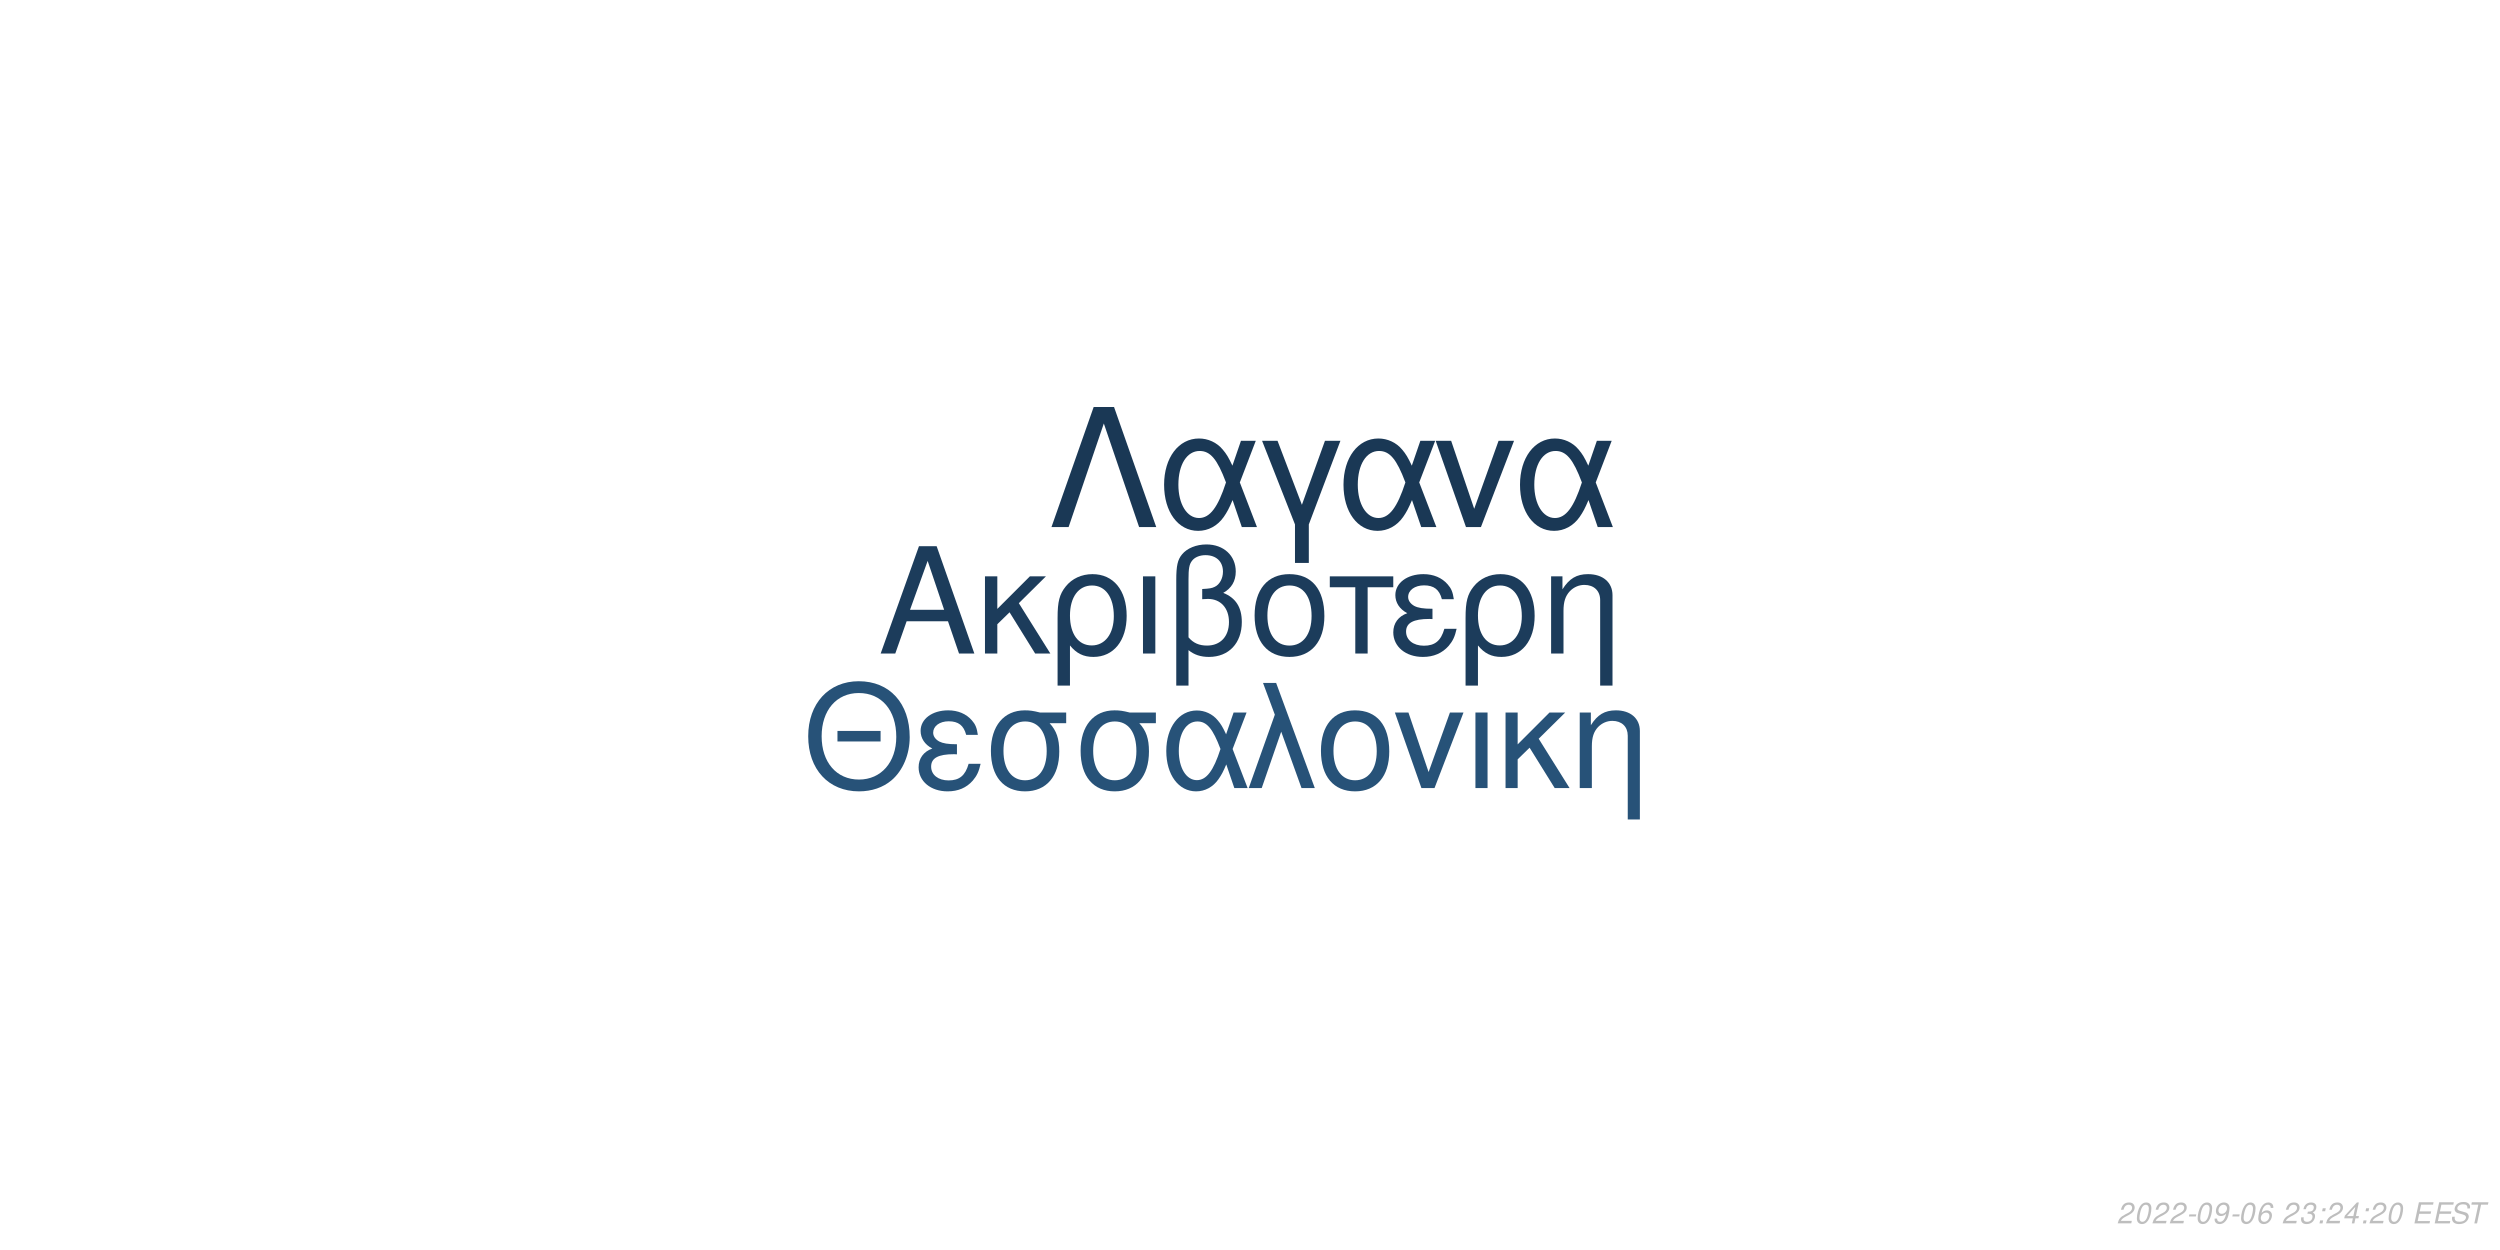
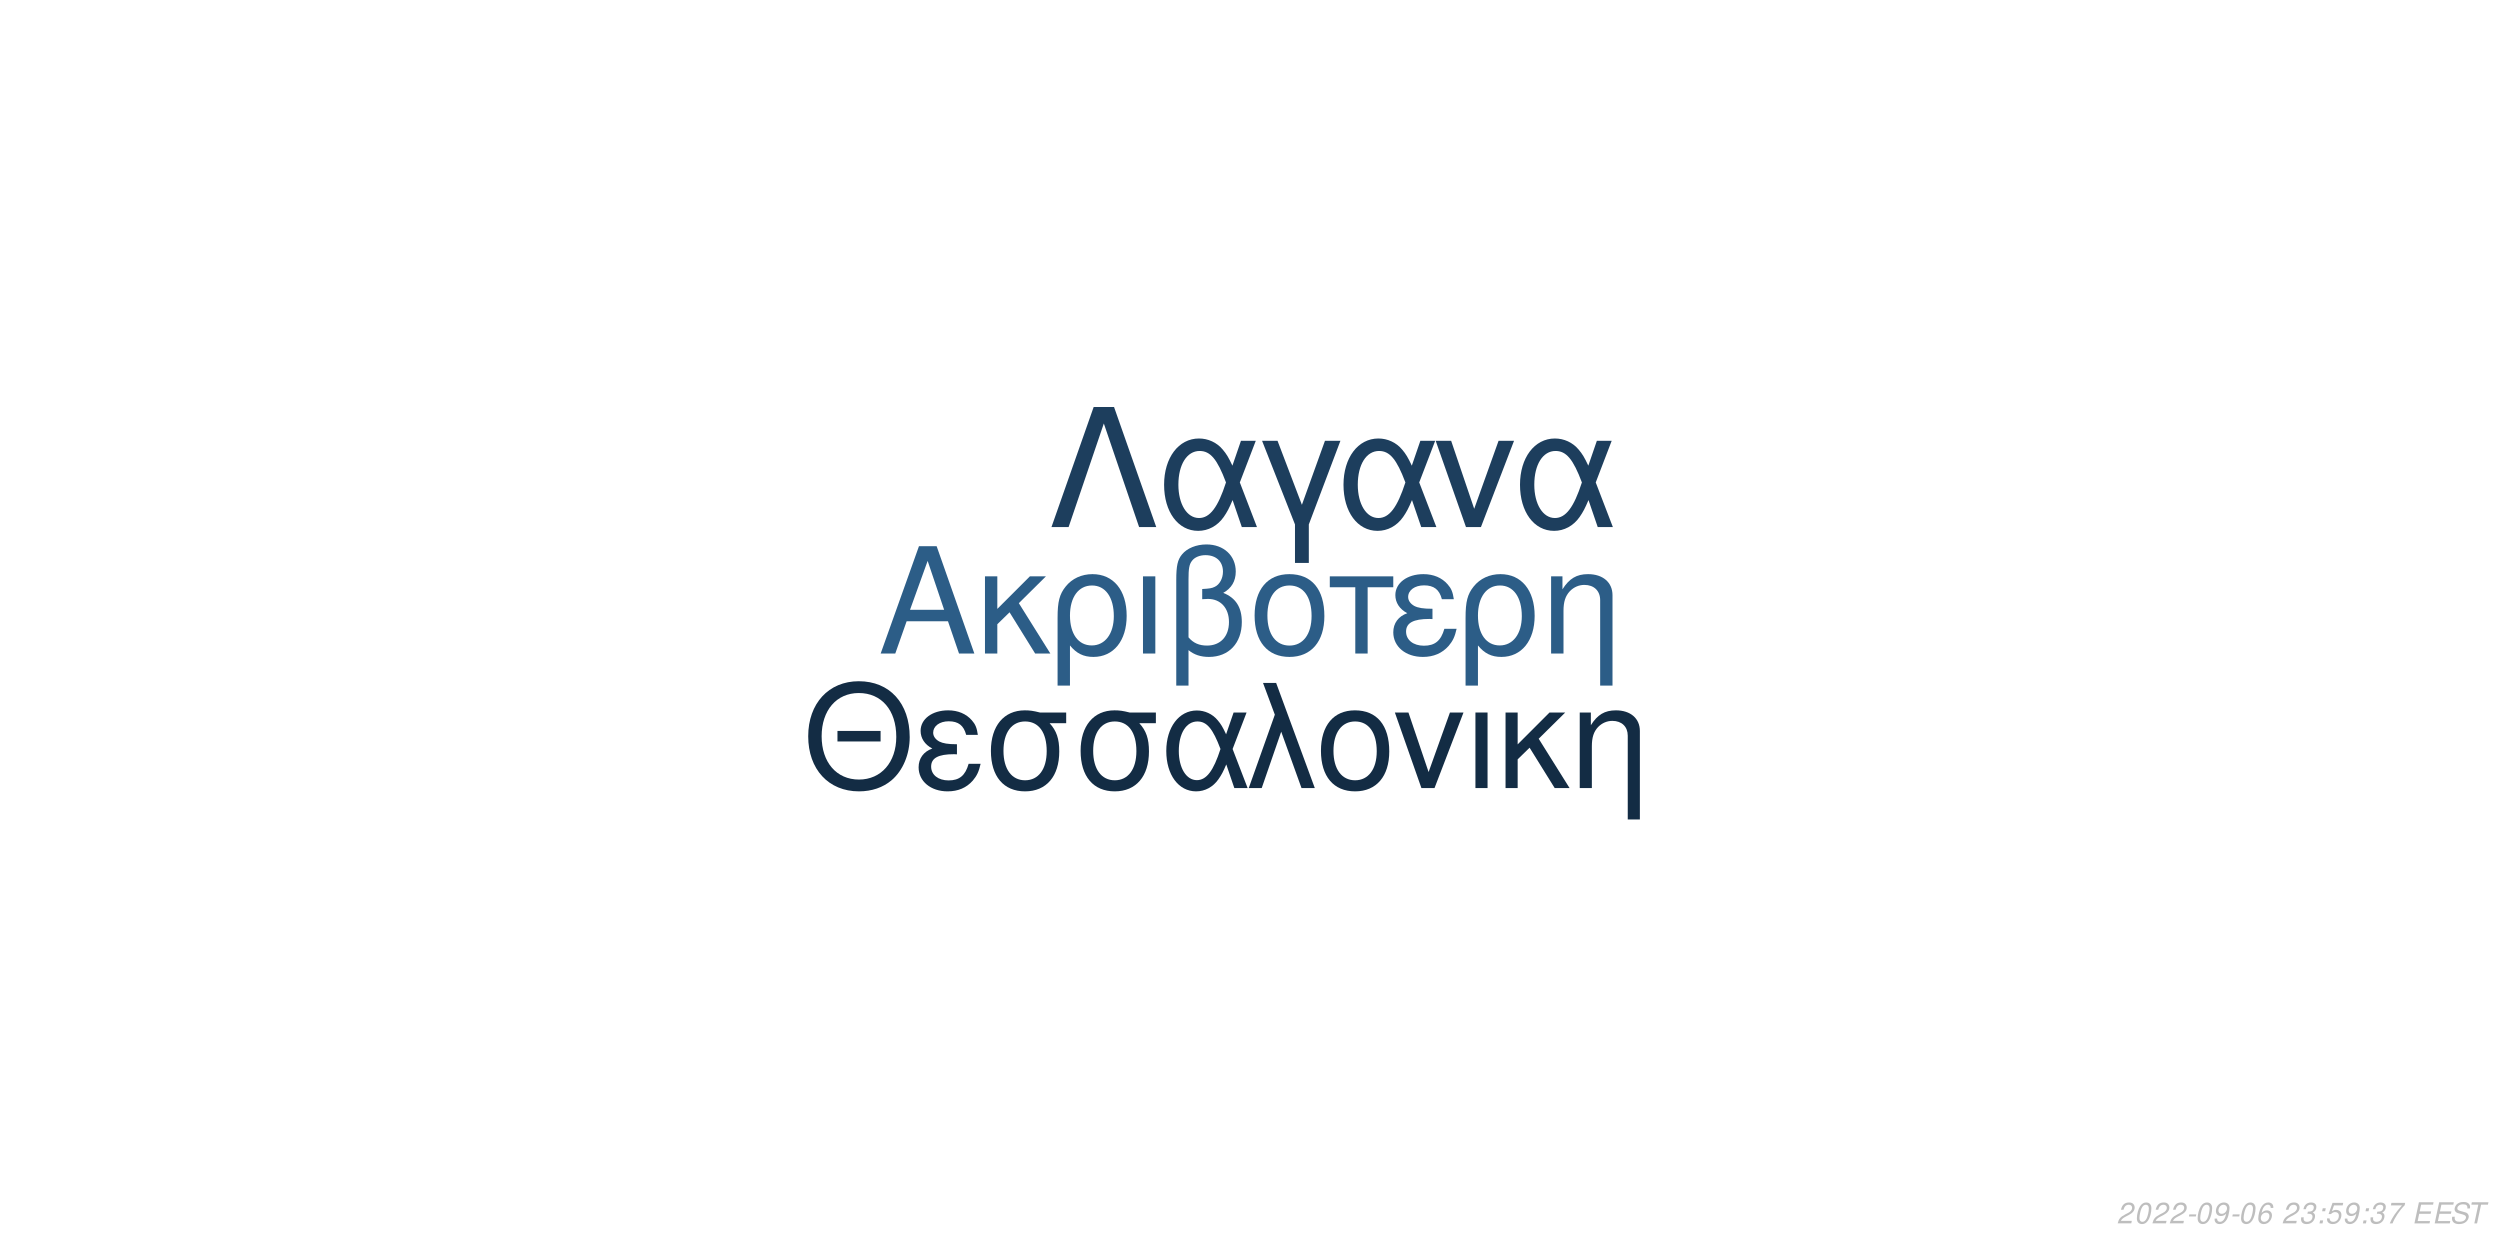
<svg xmlns="http://www.w3.org/2000/svg" xmlns:xlink="http://www.w3.org/1999/xlink" width="864pt" height="432pt" viewBox="0 0 864 432" version="1.1">
  <defs>
    <g>
      <symbol overflow="visible" id="glyph0-0">
        <path style="stroke:none;" d="" />
      </symbol>
      <symbol overflow="visible" id="glyph0-1">
        <path style="stroke:none;" d="M 24.125 -11.141 L 27.938 0 L 33.234 0 L 20.203 -37.094 L 14.094 -37.094 L 0.859 0 L 5.906 0 L 9.828 -11.141 Z M 22.797 -15.109 L 11 -15.109 L 17.094 -32.016 Z M 22.797 -15.109 " />
      </symbol>
      <symbol overflow="visible" id="glyph0-2">
        <path style="stroke:none;" d="M 7.172 -15.422 L 7.172 -26.672 L 2.906 -26.672 L 2.906 0 L 7.172 0 L 7.172 -10.125 L 11.406 -14.25 L 20.25 0 L 25.5 0 L 14.609 -17.406 L 23.969 -26.672 L 18.422 -26.672 Z M 7.172 -15.422 " />
      </symbol>
      <symbol overflow="visible" id="glyph0-3">
        <path style="stroke:none;" d="M 3 11.094 L 7.281 11.094 L 7.281 -2.797 C 9.516 -0.047 11.953 1.172 15.375 1.172 C 22.344 1.172 26.875 -4.422 26.875 -13.031 C 26.875 -21.891 22.297 -27.438 15.062 -27.438 C 11.297 -27.438 7.984 -25.906 5.797 -23.156 C 3.672 -20.516 3 -17.969 3 -12.359 Z M 14.906 -23.516 C 19.547 -23.516 22.438 -19.438 22.438 -12.922 C 22.438 -6.812 19.391 -2.797 14.812 -2.797 C 10.172 -2.797 7.281 -6.766 7.281 -13.125 C 7.281 -19.484 10.234 -23.516 14.906 -23.516 Z M 14.906 -23.516 " />
      </symbol>
      <symbol overflow="visible" id="glyph0-4">
        <path style="stroke:none;" d="M 3.516 0 L 7.781 0 L 7.781 -26.672 L 3.516 -26.672 Z M 3.516 0 " />
      </symbol>
      <symbol overflow="visible" id="glyph0-5">
        <path style="stroke:none;" d="M 4.016 11.094 L 8.25 11.094 L 8.25 -1.172 C 10.172 0.406 12.422 1.172 15.312 1.172 C 22.188 1.172 26.672 -3.609 26.672 -10.891 C 26.672 -15.984 24.578 -19.234 20.25 -20.969 C 23.109 -22.547 24.578 -25.031 24.578 -28.344 C 24.578 -33.844 20.406 -37.703 14.453 -37.703 C 10.938 -37.703 7.734 -36.391 6 -34.25 C 4.484 -32.422 4.016 -30.328 4.016 -25.391 Z M 8.25 -25.656 C 8.25 -29.359 8.5 -30.844 9.469 -32.062 C 10.375 -33.281 12.156 -34 14.094 -34 C 17.812 -34 20.156 -31.812 20.156 -28.297 C 20.156 -25.953 18.984 -23.812 17.297 -23.047 C 16.281 -22.547 15.469 -22.438 12.984 -22.297 L 12.984 -18.781 C 13.734 -18.828 14.344 -18.875 14.969 -18.875 C 19.344 -18.875 22.234 -15.719 22.234 -10.891 C 22.234 -5.906 19.281 -2.75 14.656 -2.75 C 11.953 -2.75 9.922 -3.609 8.25 -5.594 Z M 8.25 -25.656 " />
      </symbol>
      <symbol overflow="visible" id="glyph0-6">
        <path style="stroke:none;" d="M 14.094 -27.438 C 6.562 -27.438 2.094 -22.094 2.094 -13.125 C 2.094 -4.125 6.562 1.172 14.141 1.172 C 21.672 1.172 26.203 -4.172 26.203 -12.922 C 26.203 -22.188 21.828 -27.438 14.094 -27.438 Z M 14.141 -23.516 C 18.938 -23.516 21.781 -19.594 21.781 -12.984 C 21.781 -6.672 18.828 -2.75 14.141 -2.75 C 9.422 -2.75 6.516 -6.672 6.516 -13.125 C 6.516 -19.594 9.422 -23.516 14.141 -23.516 Z M 14.141 -23.516 " />
      </symbol>
      <symbol overflow="visible" id="glyph0-7">
        <path style="stroke:none;" d="M 7.891 0 L 12.156 0 L 12.156 -22.906 L 21.016 -22.906 L 21.016 -26.672 L -0.922 -26.672 L -0.922 -22.906 L 7.891 -22.906 Z M 7.891 0 " />
      </symbol>
      <symbol overflow="visible" id="glyph0-8">
        <path style="stroke:none;" d="M 14.562 -15.469 C 11.344 -15.469 9.562 -15.781 8.297 -16.438 C 6.922 -17.203 6.156 -18.328 6.156 -19.547 C 6.156 -21.891 8.453 -23.562 11.656 -23.562 C 15.062 -23.562 16.953 -22.094 17.812 -18.781 L 21.938 -18.781 C 21.578 -21.266 21.062 -22.5 19.797 -23.922 C 17.812 -26.203 14.906 -27.438 11.453 -27.438 C 5.797 -27.438 1.734 -24.375 1.734 -20.203 C 1.734 -17.609 3.156 -15.375 5.859 -13.938 C 2.797 -12.875 1.016 -10.484 1.016 -7.328 C 1.016 -2.391 5.297 1.172 11.25 1.172 C 14.969 1.172 17.906 -0.109 20.156 -2.641 C 21.578 -4.328 22.297 -5.797 22.906 -8.547 L 18.672 -8.547 C 17.5 -4.422 15.422 -2.703 11.609 -2.703 C 7.938 -2.703 5.438 -4.688 5.438 -7.578 C 5.438 -10.578 7.938 -11.953 13.484 -11.953 C 13.641 -11.953 14.094 -11.953 14.562 -11.906 Z M 14.562 -15.469 " />
      </symbol>
      <symbol overflow="visible" id="glyph0-9">
        <path style="stroke:none;" d="M 3.562 -26.672 L 3.562 0 L 7.844 0 L 7.844 -14.703 C 7.844 -17.906 8.5 -19.891 10.031 -21.531 C 11.406 -22.953 13.188 -23.719 15.062 -23.719 C 18.375 -23.719 20.516 -21.672 20.516 -18.469 L 20.516 11.094 L 24.781 11.094 L 24.781 -20.156 C 24.781 -24.578 21.469 -27.438 16.328 -27.438 C 12.359 -27.438 9.828 -25.906 7.484 -22.188 L 7.484 -26.672 Z M 3.562 -26.672 " />
      </symbol>
      <symbol overflow="visible" id="glyph1-0">
        <path style="stroke:none;" d="" />
      </symbol>
      <symbol overflow="visible" id="glyph1-1">
        <path style="stroke:none;" d="M 26.859 -19.734 L 11.953 -19.734 L 11.953 -16.094 L 26.859 -16.094 Z M 19.328 -36.922 C 8.922 -36.922 1.844 -29.25 1.844 -17.891 C 1.844 -6.484 8.875 1.141 19.391 1.141 C 23.812 1.141 27.703 -0.203 30.641 -2.688 C 34.578 -6.031 36.922 -11.656 36.922 -17.594 C 36.922 -29.297 30 -36.922 19.328 -36.922 Z M 19.328 -32.844 C 27.203 -32.844 32.281 -26.906 32.281 -17.688 C 32.281 -8.922 27.062 -2.938 19.391 -2.938 C 11.609 -2.938 6.484 -8.922 6.484 -17.891 C 6.484 -26.859 11.609 -32.844 19.328 -32.844 Z M 19.328 -32.844 " />
      </symbol>
      <symbol overflow="visible" id="glyph1-2">
        <path style="stroke:none;" d="M 14.25 -15.141 C 11.109 -15.141 9.375 -15.453 8.125 -16.094 C 6.781 -16.844 6.031 -17.938 6.031 -19.141 C 6.031 -21.422 8.266 -23.078 11.406 -23.078 C 14.75 -23.078 16.594 -21.625 17.438 -18.391 L 21.469 -18.391 C 21.125 -20.828 20.625 -22.031 19.391 -23.422 C 17.438 -25.656 14.594 -26.859 11.219 -26.859 C 5.688 -26.859 1.688 -23.875 1.688 -19.781 C 1.688 -17.234 3.094 -15.047 5.734 -13.656 C 2.734 -12.609 1 -10.266 1 -7.172 C 1 -2.344 5.188 1.141 11.016 1.141 C 14.656 1.141 17.547 -0.094 19.734 -2.594 C 21.125 -4.234 21.828 -5.688 22.422 -8.375 L 18.281 -8.375 C 17.141 -4.328 15.094 -2.641 11.359 -2.641 C 7.766 -2.641 5.328 -4.578 5.328 -7.422 C 5.328 -10.359 7.766 -11.703 13.203 -11.703 C 13.359 -11.703 13.797 -11.703 14.25 -11.656 Z M 14.25 -15.141 " />
      </symbol>
      <symbol overflow="visible" id="glyph1-3">
        <path style="stroke:none;" d="M 29 -26.109 L 19.938 -26.109 C 17.594 -26.703 16.438 -26.859 14.703 -26.859 C 7.469 -26.859 2.984 -21.469 2.984 -12.859 C 2.984 -4.031 7.375 1.141 14.797 1.141 C 22.172 1.141 26.609 -4.078 26.609 -12.656 C 26.609 -17.047 25.656 -19.828 23.266 -22.422 L 29 -22.422 Z M 14.797 -23.016 C 19.531 -23.016 22.266 -19.234 22.266 -12.75 C 22.266 -6.531 19.438 -2.688 14.797 -2.688 C 10.172 -2.688 7.328 -6.531 7.328 -12.859 C 7.328 -19.188 10.172 -23.016 14.797 -23.016 Z M 14.797 -23.016 " />
      </symbol>
      <symbol overflow="visible" id="glyph1-4">
        <path style="stroke:none;" d="M 29.344 -26.109 L 24.859 -26.109 L 22.266 -18.578 C 21.125 -21.031 20.484 -22.125 19.328 -23.469 C 17.547 -25.609 14.906 -26.812 12.156 -26.812 C 5.984 -26.812 1.594 -20.984 1.594 -12.812 C 1.594 -4.578 5.828 1.141 11.906 1.141 C 14.953 1.141 17.734 -0.344 19.625 -3.047 C 20.672 -4.531 21.281 -5.688 22.328 -8.172 L 25.109 0 L 29.703 0 L 24.516 -13.5 Z M 20.328 -13.5 C 17.891 -5.922 15.453 -2.734 12.156 -2.734 C 8.516 -2.734 5.922 -6.922 5.922 -12.812 C 5.922 -18.938 8.516 -23.016 12.359 -23.016 C 15.594 -23.016 17.688 -20.531 20.328 -13.5 Z M 20.328 -13.5 " />
      </symbol>
      <symbol overflow="visible" id="glyph1-5">
        <path style="stroke:none;" d="M 1.094 0 L 5.578 0 L 12.312 -19.484 L 19.328 0 L 23.922 0 L 10.562 -36.328 L 6.031 -36.328 L 10.109 -25.359 Z M 1.094 0 " />
      </symbol>
      <symbol overflow="visible" id="glyph1-6">
        <path style="stroke:none;" d="M 13.797 -26.859 C 6.422 -26.859 2.047 -21.625 2.047 -12.859 C 2.047 -4.031 6.422 1.141 13.859 1.141 C 21.234 1.141 25.656 -4.078 25.656 -12.656 C 25.656 -21.719 21.375 -26.859 13.797 -26.859 Z M 13.859 -23.016 C 18.531 -23.016 21.328 -19.188 21.328 -12.703 C 21.328 -6.531 18.438 -2.688 13.859 -2.688 C 9.219 -2.688 6.375 -6.531 6.375 -12.859 C 6.375 -19.188 9.219 -23.016 13.859 -23.016 Z M 13.859 -23.016 " />
      </symbol>
      <symbol overflow="visible" id="glyph1-7">
        <path style="stroke:none;" d="M 14.297 0 L 24.312 -26.109 L 19.625 -26.109 L 12.25 -5.531 L 5.281 -26.109 L 0.594 -26.109 L 9.766 0 Z M 14.297 0 " />
      </symbol>
      <symbol overflow="visible" id="glyph1-8">
        <path style="stroke:none;" d="M 3.438 0 L 7.625 0 L 7.625 -26.109 L 3.438 -26.109 Z M 3.438 0 " />
      </symbol>
      <symbol overflow="visible" id="glyph1-9">
        <path style="stroke:none;" d="M 7.031 -15.094 L 7.031 -26.109 L 2.844 -26.109 L 2.844 0 L 7.031 0 L 7.031 -9.922 L 11.156 -13.953 L 19.828 0 L 24.969 0 L 14.297 -17.047 L 23.469 -26.109 L 18.031 -26.109 Z M 7.031 -15.094 " />
      </symbol>
      <symbol overflow="visible" id="glyph1-10">
        <path style="stroke:none;" d="M 3.484 -26.109 L 3.484 0 L 7.672 0 L 7.672 -14.406 C 7.672 -17.547 8.328 -19.484 9.812 -21.078 C 11.156 -22.469 12.906 -23.219 14.75 -23.219 C 17.984 -23.219 20.078 -21.234 20.078 -18.094 L 20.078 10.859 L 24.266 10.859 L 24.266 -19.734 C 24.266 -24.062 21.031 -26.859 16 -26.859 C 12.109 -26.859 9.609 -25.359 7.328 -21.719 L 7.328 -26.109 Z M 3.484 -26.109 " />
      </symbol>
      <symbol overflow="visible" id="glyph2-0">
        <path style="stroke:none;" d="" />
      </symbol>
      <symbol overflow="visible" id="glyph2-1">
        <path style="stroke:none;" d="M 22.531 -41.484 L 15.484 -41.484 L 0.906 0 L 6.828 0 L 19 -35.797 L 31.188 0 L 37.109 0 Z M 22.531 -41.484 " />
      </symbol>
      <symbol overflow="visible" id="glyph2-2">
        <path style="stroke:none;" d="M 33.516 -29.812 L 28.391 -29.812 L 25.438 -21.219 C 24.125 -24.016 23.391 -25.266 22.078 -26.797 C 20.031 -29.25 17.016 -30.609 13.891 -30.609 C 6.828 -30.609 1.828 -23.953 1.828 -14.625 C 1.828 -5.234 6.656 1.312 13.594 1.312 C 17.078 1.312 20.266 -0.391 22.422 -3.469 C 23.609 -5.172 24.297 -6.484 25.5 -9.328 L 28.688 0 L 33.922 0 L 28 -15.422 Z M 23.219 -15.422 C 20.422 -6.766 17.641 -3.125 13.891 -3.125 C 9.734 -3.125 6.766 -7.906 6.766 -14.625 C 6.766 -21.625 9.734 -26.297 14.109 -26.297 C 17.812 -26.297 20.203 -23.453 23.219 -15.422 Z M 23.219 -15.422 " />
      </symbol>
      <symbol overflow="visible" id="glyph2-3">
        <path style="stroke:none;" d="M 12.062 12.406 L 16.844 12.406 L 16.844 -0.906 L 27.766 -29.812 L 22.422 -29.812 L 14.453 -7.688 L 6.031 -29.812 L 0.688 -29.812 L 12.062 -0.906 Z M 12.062 12.406 " />
      </symbol>
      <symbol overflow="visible" id="glyph2-4">
        <path style="stroke:none;" d="M 16.328 0 L 27.766 -29.812 L 22.422 -29.812 L 14 -6.312 L 6.031 -29.812 L 0.688 -29.812 L 11.156 0 Z M 16.328 0 " />
      </symbol>
      <symbol overflow="visible" id="glyph3-0">
        <path style="stroke:none;" d="" />
      </symbol>
      <symbol overflow="visible" id="glyph3-1">
        <path style="stroke:none;" d="M 5.234 -0.875 L 1.469 -0.875 C 1.641 -1.375 2.203 -1.891 3.109 -2.344 L 4.234 -2.938 C 5.562 -3.625 6.219 -4.469 6.219 -5.484 C 6.219 -5.938 6.062 -6.359 5.797 -6.656 C 5.469 -7.047 4.984 -7.234 4.312 -7.234 C 2.766 -7.234 1.891 -6.453 1.484 -4.734 L 2.375 -4.734 C 2.484 -5.188 2.609 -5.484 2.797 -5.75 C 3.094 -6.203 3.609 -6.453 4.188 -6.453 C 4.891 -6.453 5.344 -6.031 5.344 -5.375 C 5.344 -4.703 4.859 -4.094 4.016 -3.656 L 2.984 -3.125 C 1.234 -2.188 0.797 -1.656 0.344 -0.016 L 5.047 -0.016 Z M 5.234 -0.875 " />
      </symbol>
      <symbol overflow="visible" id="glyph3-2">
        <path style="stroke:none;" d="M 4.203 -7.234 C 3.375 -7.234 2.688 -6.812 2.125 -5.984 C 1.484 -5.047 0.984 -3.188 0.984 -1.734 C 0.984 -1.109 1.172 -0.562 1.484 -0.266 C 1.797 0.047 2.281 0.234 2.766 0.234 C 3.625 0.234 4.281 -0.156 4.859 -1.016 C 5.516 -1.953 6 -3.797 6 -5.266 C 6 -6.5 5.328 -7.234 4.203 -7.234 Z M 4.094 -6.453 C 4.734 -6.453 5.125 -5.984 5.125 -5.156 C 5.125 -4.203 4.781 -2.625 4.406 -1.812 C 3.984 -0.938 3.516 -0.547 2.875 -0.547 C 2.25 -0.547 1.875 -1.031 1.875 -1.828 C 1.875 -2.797 2.203 -4.344 2.594 -5.203 C 2.984 -6.047 3.453 -6.453 4.094 -6.453 Z M 4.094 -6.453 " />
      </symbol>
      <symbol overflow="visible" id="glyph3-3">
        <path style="stroke:none;" d="M 3.516 -3.125 L 1.125 -3.125 L 0.969 -2.406 L 3.359 -2.406 Z M 3.516 -3.125 " />
      </symbol>
      <symbol overflow="visible" id="glyph3-4">
        <path style="stroke:none;" d="M 0.844 -1.656 C 0.844 -1.547 0.844 -1.438 0.844 -1.375 C 0.844 -0.406 1.531 0.234 2.578 0.234 C 3.203 0.234 3.766 0.016 4.297 -0.438 C 4.938 -1 5.312 -1.656 5.594 -2.719 C 5.844 -3.672 6.016 -4.766 6.016 -5.375 C 6.016 -5.844 5.844 -6.328 5.547 -6.656 C 5.203 -7.031 4.703 -7.234 4.062 -7.234 C 2.516 -7.234 1.297 -5.938 1.297 -4.266 C 1.297 -3.203 1.984 -2.547 3.047 -2.547 C 3.484 -2.547 3.953 -2.672 4.281 -2.891 C 4.406 -2.984 4.547 -3.078 4.828 -3.344 C 4.438 -1.484 3.703 -0.547 2.703 -0.547 C 2.109 -0.547 1.719 -0.938 1.719 -1.547 L 1.719 -1.656 Z M 3.953 -6.453 C 4.625 -6.453 5.141 -5.953 5.141 -5.281 C 5.141 -4.188 4.312 -3.312 3.297 -3.312 C 2.594 -3.312 2.172 -3.734 2.172 -4.453 C 2.172 -5.562 2.984 -6.453 3.953 -6.453 Z M 3.953 -6.453 " />
      </symbol>
      <symbol overflow="visible" id="glyph3-5">
        <path style="stroke:none;" d="M 6.125 -5.344 L 6.141 -5.625 C 6.141 -6.609 5.453 -7.234 4.391 -7.234 C 3.438 -7.234 2.641 -6.719 2.016 -5.703 C 1.422 -4.781 0.938 -2.953 0.938 -1.688 C 0.938 -0.516 1.688 0.234 2.859 0.234 C 3.703 0.234 4.438 -0.156 5 -0.875 C 5.406 -1.422 5.672 -2.156 5.672 -2.766 C 5.672 -3.812 4.969 -4.5 3.906 -4.5 C 3.234 -4.5 2.672 -4.234 2.094 -3.625 C 2.406 -5.375 3.234 -6.453 4.25 -6.453 C 4.703 -6.453 5.062 -6.234 5.172 -5.844 C 5.203 -5.719 5.234 -5.578 5.25 -5.344 Z M 3.656 -3.734 C 4.344 -3.734 4.797 -3.281 4.797 -2.625 C 4.797 -1.469 3.984 -0.547 2.984 -0.547 C 2.297 -0.547 1.812 -1.047 1.812 -1.766 C 1.812 -2.859 2.625 -3.734 3.656 -3.734 Z M 3.656 -3.734 " />
      </symbol>
      <symbol overflow="visible" id="glyph3-6">
        <path style="stroke:none;" d="" />
      </symbol>
      <symbol overflow="visible" id="glyph3-7">
        <path style="stroke:none;" d="M 2.922 -3.312 C 3.125 -3.344 3.234 -3.344 3.375 -3.344 C 4.203 -3.344 4.688 -3 4.688 -2.406 C 4.688 -1.312 3.906 -0.547 2.781 -0.547 C 2.047 -0.547 1.594 -0.938 1.594 -1.562 C 1.594 -1.719 1.609 -1.844 1.656 -2.094 L 0.766 -2.094 C 0.734 -1.797 0.719 -1.641 0.719 -1.469 C 0.719 -0.375 1.406 0.234 2.641 0.234 C 3.547 0.234 4.297 -0.078 4.812 -0.656 C 5.266 -1.156 5.562 -1.875 5.562 -2.547 C 5.562 -3.125 5.344 -3.453 4.797 -3.734 C 5.641 -4.234 6.016 -4.844 6.016 -5.734 C 6.016 -6.656 5.312 -7.234 4.203 -7.234 C 3.375 -7.234 2.672 -6.938 2.188 -6.375 C 1.891 -6.031 1.703 -5.641 1.516 -4.906 L 2.391 -4.906 C 2.5 -5.359 2.594 -5.594 2.734 -5.812 C 3.047 -6.234 3.516 -6.453 4.078 -6.453 C 4.734 -6.453 5.141 -6.125 5.141 -5.578 C 5.141 -5.188 5.016 -4.797 4.797 -4.547 C 4.516 -4.234 4 -4.062 3.266 -4.062 L 3.078 -4.062 Z M 2.922 -3.312 " />
      </symbol>
      <symbol overflow="visible" id="glyph3-8">
        <path style="stroke:none;" d="M 2.359 -1.031 L 1.312 -1.031 L 1.094 0 L 2.141 0 Z M 3.266 -5.234 L 2.219 -5.234 L 2 -4.203 L 3.047 -4.203 Z M 3.266 -5.234 " />
      </symbol>
      <symbol overflow="visible" id="glyph3-9">
-         <path style="stroke:none;" d="M 3.625 -1.75 L 3.266 0 L 4.141 0 L 4.516 -1.75 L 5.562 -1.75 L 5.734 -2.531 L 4.688 -2.531 L 5.688 -7.234 L 5.016 -7.234 L 0.844 -2.672 L 0.641 -1.75 Z M 3.797 -2.531 L 1.594 -2.531 L 4.469 -5.703 Z M 3.797 -2.531 " />
+         <path style="stroke:none;" d="M 6.297 -7.094 L 2.594 -7.094 L 1.234 -3.234 L 2.047 -3.234 C 2.656 -3.766 2.938 -3.906 3.531 -3.906 C 4.328 -3.906 4.797 -3.453 4.797 -2.688 C 4.797 -1.438 3.969 -0.547 2.828 -0.547 C 2.031 -0.547 1.609 -0.938 1.578 -1.734 L 0.703 -1.734 L 0.703 -1.516 C 0.703 -0.938 0.844 -0.547 1.188 -0.266 C 1.562 0.062 2.078 0.234 2.703 0.234 C 3.656 0.234 4.391 -0.156 4.984 -0.922 C 5.422 -1.5 5.672 -2.234 5.672 -2.953 C 5.672 -4 4.938 -4.672 3.812 -4.672 C 3.328 -4.672 2.906 -4.547 2.406 -4.234 L 3.109 -6.219 L 6.109 -6.219 Z M 6.297 -7.094 " />
      </symbol>
      <symbol overflow="visible" id="glyph3-10">
+         <path style="stroke:none;" d="M 6.703 -7.094 L 1.953 -7.094 L 1.766 -6.219 L 5.594 -6.219 C 3.344 -3.688 2.266 -2.109 1.375 0 L 2.344 0 C 3.031 -1.906 4.828 -4.594 6.547 -6.281 Z M 6.703 -7.094 " />
+       </symbol>
+       <symbol overflow="visible" id="glyph3-11">
        <path style="stroke:none;" d="M 2.547 -3.312 L 6.5 -3.312 L 6.688 -4.141 L 2.719 -4.141 L 3.219 -6.469 L 7.344 -6.469 L 7.516 -7.297 L 2.453 -7.297 L 0.906 0 L 6.125 0 L 6.297 -0.812 L 2.016 -0.812 Z M 2.547 -3.312 " />
      </symbol>
-       <symbol overflow="visible" id="glyph3-11">
+       <symbol overflow="visible" id="glyph3-12">
        <path style="stroke:none;" d="M 7.062 -5.156 C 7.125 -5.438 7.141 -5.562 7.141 -5.703 C 7.141 -6.156 6.938 -6.594 6.594 -6.891 C 6.188 -7.25 5.656 -7.406 4.875 -7.406 C 3.844 -7.406 3.047 -7.125 2.5 -6.562 C 2.094 -6.141 1.781 -5.438 1.781 -4.922 C 1.781 -4.297 2.219 -3.766 2.891 -3.562 L 4.594 -3.094 C 5.406 -2.859 5.734 -2.578 5.734 -2.094 C 5.734 -1.781 5.547 -1.406 5.266 -1.141 C 4.844 -0.766 4.266 -0.578 3.453 -0.578 C 2.328 -0.578 1.812 -0.984 1.812 -1.906 C 1.812 -2.047 1.812 -2.125 1.844 -2.312 L 0.984 -2.312 C 0.906 -2.062 0.891 -1.906 0.891 -1.688 C 0.891 -0.484 1.797 0.234 3.297 0.234 C 4.359 0.234 5.234 -0.062 5.812 -0.609 C 6.344 -1.078 6.688 -1.797 6.688 -2.375 C 6.688 -2.641 6.609 -2.906 6.453 -3.156 C 6.234 -3.5 5.938 -3.703 5.469 -3.828 L 3.75 -4.312 C 2.984 -4.547 2.734 -4.734 2.734 -5.188 C 2.734 -5.547 2.875 -5.844 3.188 -6.109 C 3.547 -6.438 4.031 -6.594 4.703 -6.594 C 5.266 -6.594 5.688 -6.484 5.906 -6.297 C 6.094 -6.125 6.219 -5.797 6.219 -5.516 C 6.219 -5.422 6.203 -5.344 6.188 -5.156 Z M 7.062 -5.156 " />
      </symbol>
-       <symbol overflow="visible" id="glyph3-12">
+       <symbol overflow="visible" id="glyph3-13">
        <path style="stroke:none;" d="M 4.938 -6.469 L 7.312 -6.469 L 7.484 -7.297 L 1.75 -7.297 L 1.578 -6.469 L 3.984 -6.469 L 2.609 0 L 3.547 0 Z M 4.938 -6.469 " />
      </symbol>
    </g>
  </defs>
  <g id="surface1">
    <rect x="0" y="0" width="864" height="432" style="fill:rgb(100%,100%,100%);fill-opacity:1;stroke:none;" />
-     <g style="fill:rgb(10.98%,23.529%,35.686%);fill-opacity:1;">
+     <g style="fill:rgb(17.255%,36.471%,52.941%);fill-opacity:1;">
      <use xlink:href="#glyph0-1" x="303.5" y="225.861" />
      <use xlink:href="#glyph0-2" x="337.5" y="225.861" />
      <use xlink:href="#glyph0-3" x="362.5" y="225.861" />
      <use xlink:href="#glyph0-4" x="391.5" y="225.861" />
      <use xlink:href="#glyph0-5" x="402.5" y="225.861" />
      <use xlink:href="#glyph0-6" x="431.5" y="225.861" />
      <use xlink:href="#glyph0-7" x="460.5" y="225.861" />
      <use xlink:href="#glyph0-8" x="480.5" y="225.861" />
      <use xlink:href="#glyph0-3" x="503.5" y="225.861" />
      <use xlink:href="#glyph0-9" x="532.5" y="225.861" />
    </g>
-     <g style="fill:rgb(15.294%,32.157%,47.059%);fill-opacity:1;">
+     <g style="fill:rgb(7.451%,17.255%,26.667%);fill-opacity:1;">
      <use xlink:href="#glyph1-1" x="277.473" y="272.354" />
      <use xlink:href="#glyph1-2" x="316.473" y="272.354" />
      <use xlink:href="#glyph1-3" x="339.473" y="272.354" />
      <use xlink:href="#glyph1-3" x="370.473" y="272.354" />
      <use xlink:href="#glyph1-4" x="401.473" y="272.354" />
      <use xlink:href="#glyph1-5" x="430.473" y="272.354" />
      <use xlink:href="#glyph1-6" x="454.473" y="272.354" />
      <use xlink:href="#glyph1-7" x="481.473" y="272.354" />
      <use xlink:href="#glyph1-8" x="506.473" y="272.354" />
      <use xlink:href="#glyph1-9" x="517.473" y="272.354" />
      <use xlink:href="#glyph1-10" x="542.473" y="272.354" />
    </g>
-     <g style="fill:rgb(10.196%,21.961%,33.333%);fill-opacity:1;">
+     <g style="fill:rgb(11.373%,24.314%,36.471%);fill-opacity:1;">
      <use xlink:href="#glyph2-1" x="362.484" y="182.152" />
      <use xlink:href="#glyph2-2" x="400.484" y="182.152" />
      <use xlink:href="#glyph2-3" x="435.484" y="182.152" />
      <use xlink:href="#glyph2-2" x="462.484" y="182.152" />
      <use xlink:href="#glyph2-4" x="495.484" y="182.152" />
      <use xlink:href="#glyph2-2" x="523.484" y="182.152" />
    </g>
    <g style="fill:rgb(74.51%,74.51%,74.51%);fill-opacity:1;">
      <use xlink:href="#glyph3-1" x="731.52" y="422.81" />
      <use xlink:href="#glyph3-2" x="737.52" y="422.81" />
      <use xlink:href="#glyph3-1" x="743.52" y="422.81" />
      <use xlink:href="#glyph3-1" x="749.52" y="422.81" />
      <use xlink:href="#glyph3-3" x="755.52" y="422.81" />
      <use xlink:href="#glyph3-2" x="758.52" y="422.81" />
      <use xlink:href="#glyph3-4" x="764.52" y="422.81" />
      <use xlink:href="#glyph3-3" x="770.52" y="422.81" />
      <use xlink:href="#glyph3-2" x="773.52" y="422.81" />
      <use xlink:href="#glyph3-5" x="779.52" y="422.81" />
      <use xlink:href="#glyph3-6" x="785.52" y="422.81" />
      <use xlink:href="#glyph3-1" x="788.52" y="422.81" />
      <use xlink:href="#glyph3-7" x="794.52" y="422.81" />
      <use xlink:href="#glyph3-8" x="800.52" y="422.81" />
-       <use xlink:href="#glyph3-1" x="803.52" y="422.81" />
-       <use xlink:href="#glyph3-9" x="809.52" y="422.81" />
+       <use xlink:href="#glyph3-9" x="803.52" y="422.81" />
+       <use xlink:href="#glyph3-4" x="809.52" y="422.81" />
      <use xlink:href="#glyph3-8" x="815.52" y="422.81" />
-       <use xlink:href="#glyph3-1" x="818.52" y="422.81" />
-       <use xlink:href="#glyph3-2" x="824.52" y="422.81" />
+       <use xlink:href="#glyph3-7" x="818.52" y="422.81" />
+       <use xlink:href="#glyph3-10" x="824.52" y="422.81" />
      <use xlink:href="#glyph3-6" x="830.52" y="422.81" />
-       <use xlink:href="#glyph3-10" x="833.52" y="422.81" />
-       <use xlink:href="#glyph3-10" x="840.52" y="422.81" />
-       <use xlink:href="#glyph3-11" x="846.52" y="422.81" />
-       <use xlink:href="#glyph3-12" x="852.52" y="422.81" />
+       <use xlink:href="#glyph3-11" x="833.52" y="422.81" />
+       <use xlink:href="#glyph3-11" x="840.52" y="422.81" />
+       <use xlink:href="#glyph3-12" x="846.52" y="422.81" />
+       <use xlink:href="#glyph3-13" x="852.52" y="422.81" />
    </g>
  </g>
</svg>
